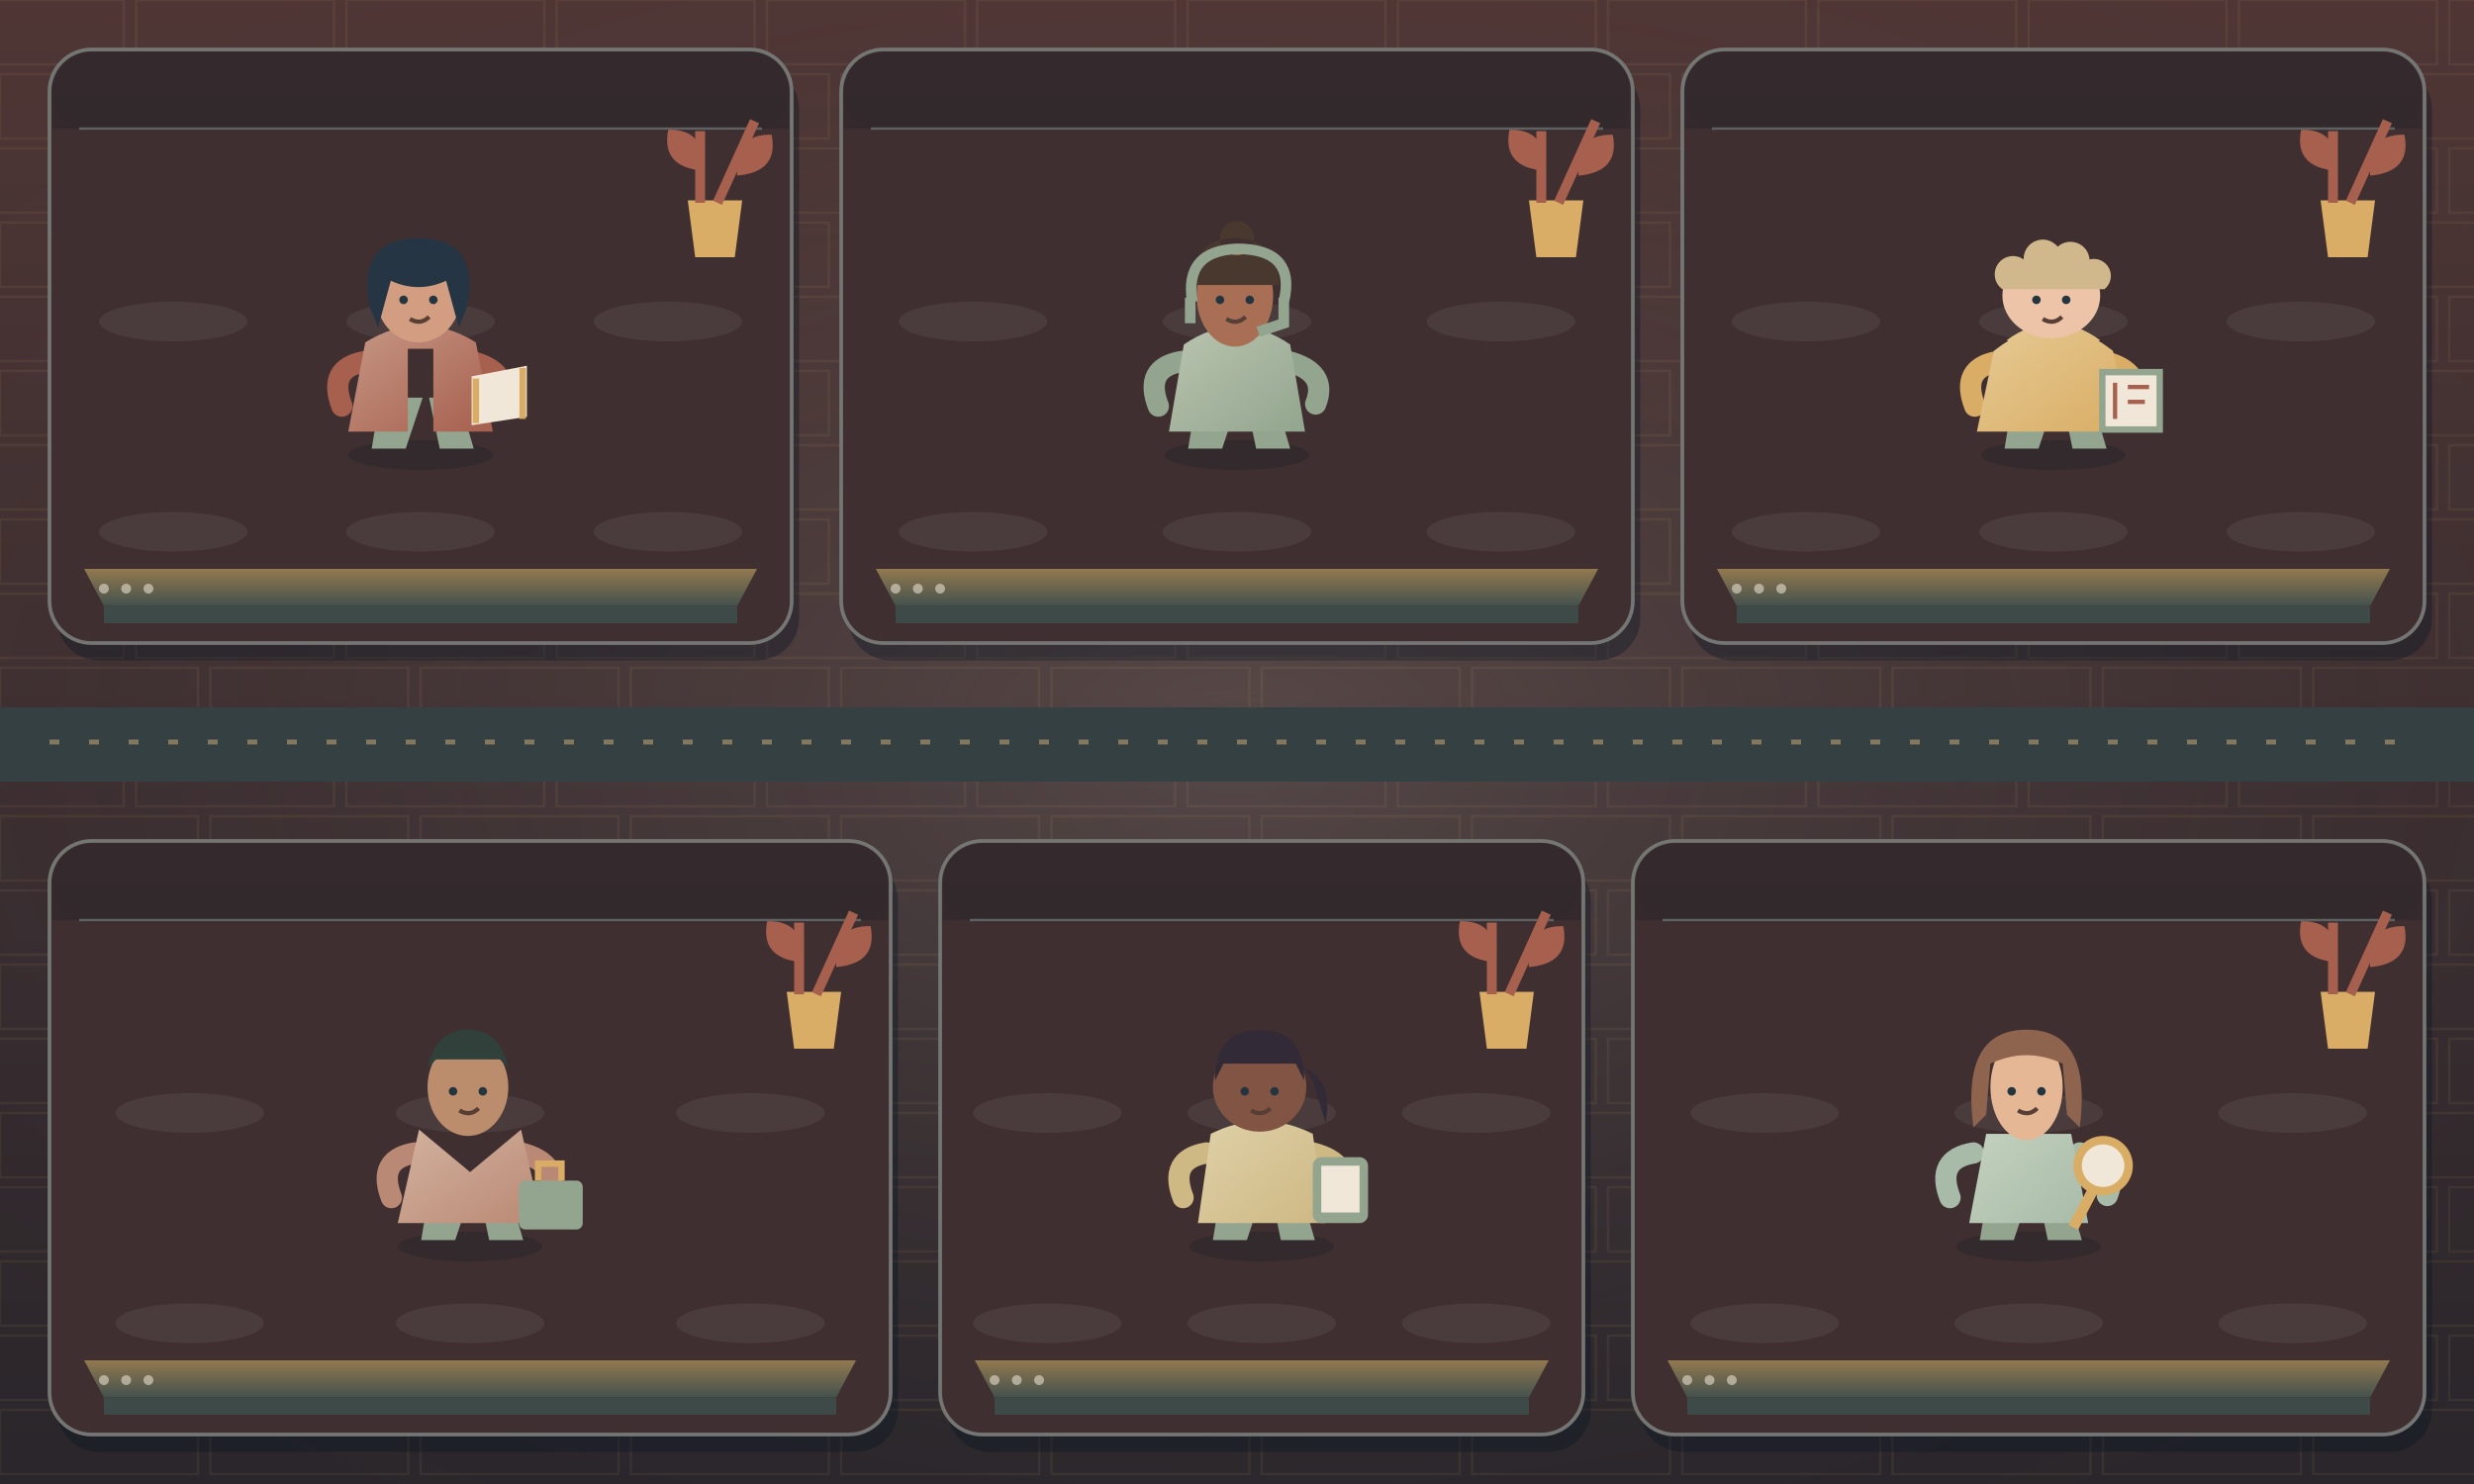
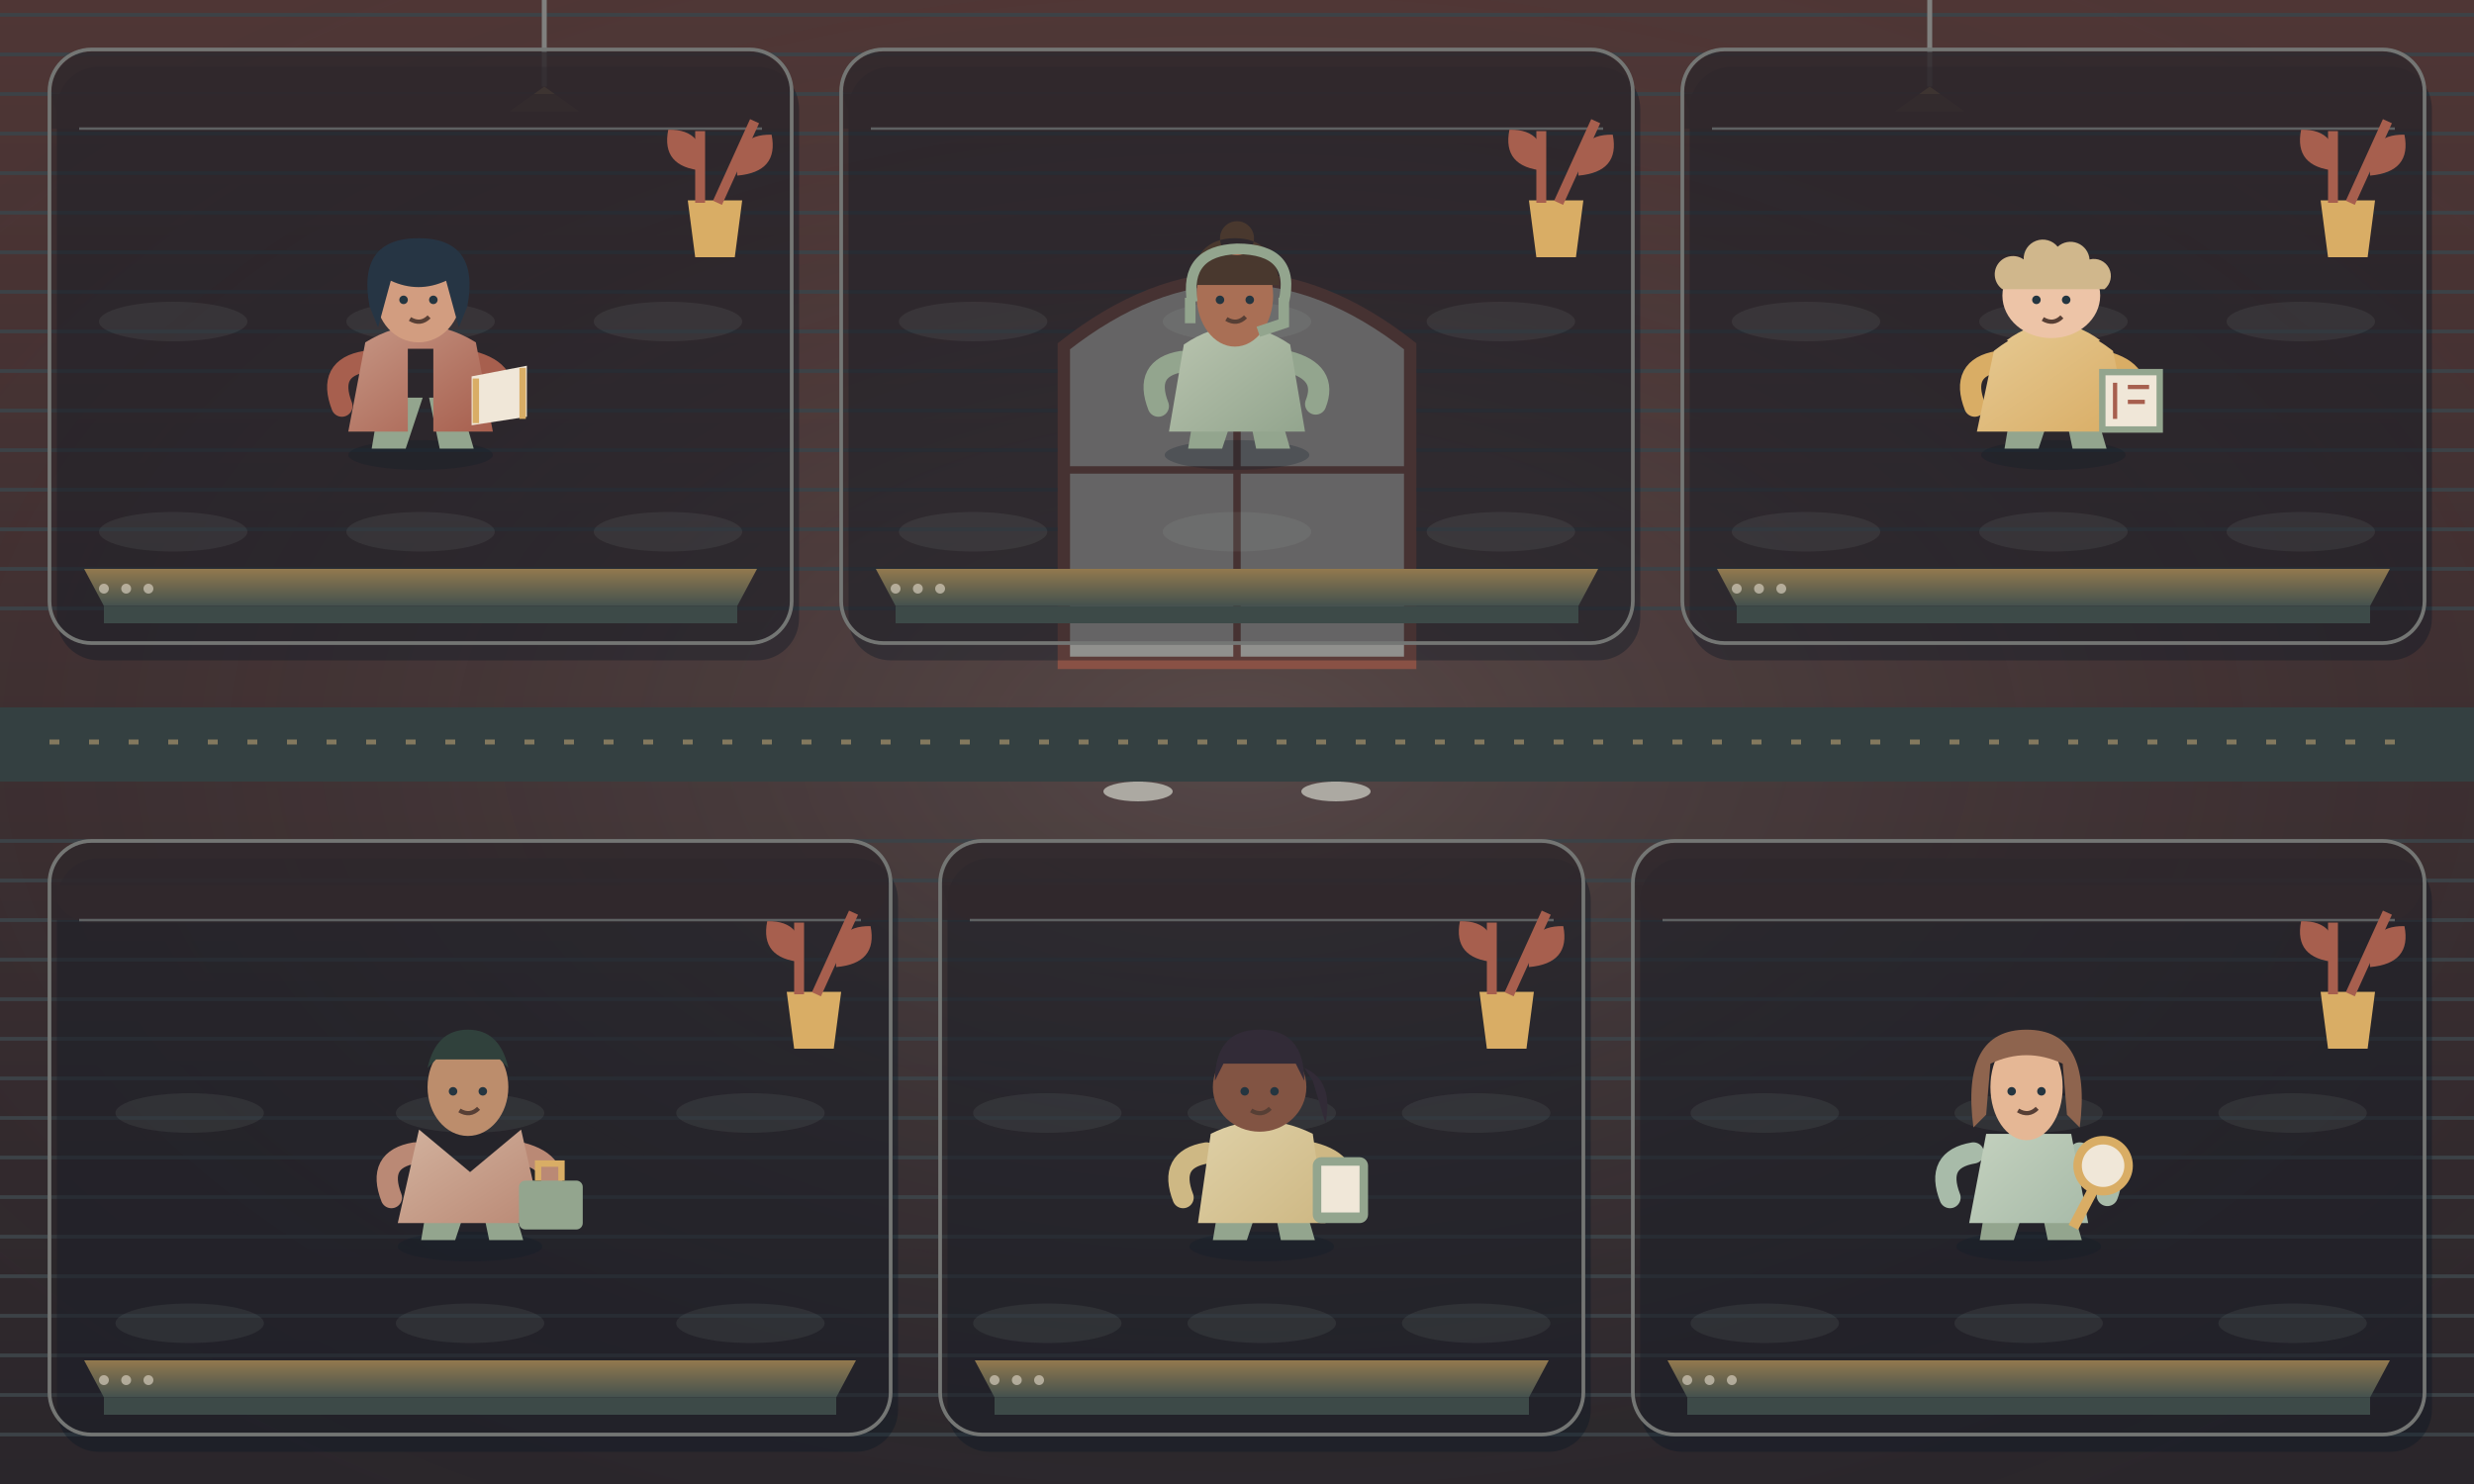
<svg xmlns="http://www.w3.org/2000/svg" width="800" height="480" viewBox="0 0 1000 600">
  <defs>
    <linearGradient id="sky" x1="0" y1="0" x2="0" y2="1">
      <stop offset="0" stop-color="#4f3635" />
      <stop offset="1" stop-color="#2a262b" />
    </linearGradient>
    <linearGradient id="desk" x1="0" y1="0" x2="0" y2="1">
      <stop offset="0" stop-color="#92794e" />
      <stop offset="1" stop-color="#44514e" />
    </linearGradient>
    <radialGradient id="ambient" cx="50%" cy="50%" r="65%">
      <stop offset="0" stop-color="#f6ead8" stop-opacity=".14" />
      <stop offset="100%" stop-color="#2a262b" stop-opacity="0" />
    </radialGradient>
  </defs>
  <rect width="1000" height="600" fill="url(#sky)" />
  <rect width="1000" height="600" fill="url(#ambient)" />
-   <path d="M-30 0h80v26h-80z" fill="none" stroke="#D9AD65" opacity=".08" />
-   <path d="M55 0h80v26h-80z" fill="none" stroke="#D9AD65" opacity=".08" />
-   <path d="M140 0h80v26h-80z" fill="none" stroke="#D9AD65" opacity=".08" />
-   <path d="M225 0h80v26h-80z" fill="none" stroke="#D9AD65" opacity=".08" />
-   <path d="M310 0h80v26h-80z" fill="none" stroke="#D9AD65" opacity=".08" />
-   <path d="M395 0h80v26h-80z" fill="none" stroke="#D9AD65" opacity=".08" />
-   <path d="M480 0h80v26h-80z" fill="none" stroke="#D9AD65" opacity=".08" />
-   <path d="M565 0h80v26h-80z" fill="none" stroke="#D9AD65" opacity=".08" />
-   <path d="M650 0h80v26h-80z" fill="none" stroke="#D9AD65" opacity=".08" />
-   <path d="M735 0h80v26h-80z" fill="none" stroke="#D9AD65" opacity=".08" />
-   <path d="M820 0h80v26h-80z" fill="none" stroke="#D9AD65" opacity=".08" />
-   <path d="M905 0h80v26h-80z" fill="none" stroke="#D9AD65" opacity=".08" />
-   <path d="M990 0h80v26h-80z" fill="none" stroke="#D9AD65" opacity=".08" />
-   <path d="M0 30h80v26h-80z" fill="none" stroke="#D9AD65" opacity=".08" />
-   <path d="M85 30h80v26h-80z" fill="none" stroke="#D9AD65" opacity=".08" />
-   <path d="M170 30h80v26h-80z" fill="none" stroke="#D9AD65" opacity=".08" />
-   <path d="M255 30h80v26h-80z" fill="none" stroke="#D9AD65" opacity=".08" />
-   <path d="M340 30h80v26h-80z" fill="none" stroke="#D9AD65" opacity=".08" />
-   <path d="M425 30h80v26h-80z" fill="none" stroke="#D9AD65" opacity=".08" />
-   <path d="M510 30h80v26h-80z" fill="none" stroke="#D9AD65" opacity=".08" />
-   <path d="M595 30h80v26h-80z" fill="none" stroke="#D9AD65" opacity=".08" />
-   <path d="M680 30h80v26h-80z" fill="none" stroke="#D9AD65" opacity=".08" />
-   <path d="M765 30h80v26h-80z" fill="none" stroke="#D9AD65" opacity=".08" />
-   <path d="M850 30h80v26h-80z" fill="none" stroke="#D9AD65" opacity=".08" />
-   <path d="M935 30h80v26h-80z" fill="none" stroke="#D9AD65" opacity=".08" />
-   <path d="M1020 30h80v26h-80z" fill="none" stroke="#D9AD65" opacity=".08" />
-   <path d="M-30 60h80v26h-80z" fill="none" stroke="#D9AD65" opacity=".08" />
-   <path d="M55 60h80v26h-80z" fill="none" stroke="#D9AD65" opacity=".08" />
-   <path d="M140 60h80v26h-80z" fill="none" stroke="#D9AD65" opacity=".08" />
-   <path d="M225 60h80v26h-80z" fill="none" stroke="#D9AD65" opacity=".08" />
-   <path d="M310 60h80v26h-80z" fill="none" stroke="#D9AD65" opacity=".08" />
-   <path d="M395 60h80v26h-80z" fill="none" stroke="#D9AD65" opacity=".08" />
-   <path d="M480 60h80v26h-80z" fill="none" stroke="#D9AD65" opacity=".08" />
-   <path d="M565 60h80v26h-80z" fill="none" stroke="#D9AD65" opacity=".08" />
-   <path d="M650 60h80v26h-80z" fill="none" stroke="#D9AD65" opacity=".08" />
-   <path d="M735 60h80v26h-80z" fill="none" stroke="#D9AD65" opacity=".08" />
-   <path d="M820 60h80v26h-80z" fill="none" stroke="#D9AD65" opacity=".08" />
-   <path d="M905 60h80v26h-80z" fill="none" stroke="#D9AD65" opacity=".08" />
-   <path d="M990 60h80v26h-80z" fill="none" stroke="#D9AD65" opacity=".08" />
-   <path d="M0 90h80v26h-80z" fill="none" stroke="#D9AD65" opacity=".08" />
-   <path d="M85 90h80v26h-80z" fill="none" stroke="#D9AD65" opacity=".08" />
-   <path d="M170 90h80v26h-80z" fill="none" stroke="#D9AD65" opacity=".08" />
-   <path d="M255 90h80v26h-80z" fill="none" stroke="#D9AD65" opacity=".08" />
-   <path d="M340 90h80v26h-80z" fill="none" stroke="#D9AD65" opacity=".08" />
-   <path d="M425 90h80v26h-80z" fill="none" stroke="#D9AD65" opacity=".08" />
-   <path d="M510 90h80v26h-80z" fill="none" stroke="#D9AD65" opacity=".08" />
-   <path d="M595 90h80v26h-80z" fill="none" stroke="#D9AD65" opacity=".08" />
-   <path d="M680 90h80v26h-80z" fill="none" stroke="#D9AD65" opacity=".08" />
-   <path d="M765 90h80v26h-80z" fill="none" stroke="#D9AD65" opacity=".08" />
-   <path d="M850 90h80v26h-80z" fill="none" stroke="#D9AD65" opacity=".08" />
-   <path d="M935 90h80v26h-80z" fill="none" stroke="#D9AD65" opacity=".08" />
-   <path d="M1020 90h80v26h-80z" fill="none" stroke="#D9AD65" opacity=".08" />
-   <path d="M-30 120h80v26h-80z" fill="none" stroke="#D9AD65" opacity=".08" />
-   <path d="M55 120h80v26h-80z" fill="none" stroke="#D9AD65" opacity=".08" />
-   <path d="M140 120h80v26h-80z" fill="none" stroke="#D9AD65" opacity=".08" />
-   <path d="M225 120h80v26h-80z" fill="none" stroke="#D9AD65" opacity=".08" />
-   <path d="M310 120h80v26h-80z" fill="none" stroke="#D9AD65" opacity=".08" />
-   <path d="M395 120h80v26h-80z" fill="none" stroke="#D9AD65" opacity=".08" />
-   <path d="M480 120h80v26h-80z" fill="none" stroke="#D9AD65" opacity=".08" />
-   <path d="M565 120h80v26h-80z" fill="none" stroke="#D9AD65" opacity=".08" />
-   <path d="M650 120h80v26h-80z" fill="none" stroke="#D9AD65" opacity=".08" />
-   <path d="M735 120h80v26h-80z" fill="none" stroke="#D9AD65" opacity=".08" />
-   <path d="M820 120h80v26h-80z" fill="none" stroke="#D9AD65" opacity=".08" />
-   <path d="M905 120h80v26h-80z" fill="none" stroke="#D9AD65" opacity=".08" />
-   <path d="M990 120h80v26h-80z" fill="none" stroke="#D9AD65" opacity=".08" />
-   <path d="M0 150h80v26h-80z" fill="none" stroke="#D9AD65" opacity=".08" />
-   <path d="M85 150h80v26h-80z" fill="none" stroke="#D9AD65" opacity=".08" />
-   <path d="M170 150h80v26h-80z" fill="none" stroke="#D9AD65" opacity=".08" />
-   <path d="M255 150h80v26h-80z" fill="none" stroke="#D9AD65" opacity=".08" />
-   <path d="M340 150h80v26h-80z" fill="none" stroke="#D9AD65" opacity=".08" />
-   <path d="M425 150h80v26h-80z" fill="none" stroke="#D9AD65" opacity=".08" />
-   <path d="M510 150h80v26h-80z" fill="none" stroke="#D9AD65" opacity=".08" />
-   <path d="M595 150h80v26h-80z" fill="none" stroke="#D9AD65" opacity=".08" />
-   <path d="M680 150h80v26h-80z" fill="none" stroke="#D9AD65" opacity=".08" />
-   <path d="M765 150h80v26h-80z" fill="none" stroke="#D9AD65" opacity=".08" />
-   <path d="M850 150h80v26h-80z" fill="none" stroke="#D9AD65" opacity=".08" />
-   <path d="M935 150h80v26h-80z" fill="none" stroke="#D9AD65" opacity=".08" />
-   <path d="M1020 150h80v26h-80z" fill="none" stroke="#D9AD65" opacity=".08" />
-   <path d="M-30 180h80v26h-80z" fill="none" stroke="#D9AD65" opacity=".08" />
-   <path d="M55 180h80v26h-80z" fill="none" stroke="#D9AD65" opacity=".08" />
-   <path d="M140 180h80v26h-80z" fill="none" stroke="#D9AD65" opacity=".08" />
-   <path d="M225 180h80v26h-80z" fill="none" stroke="#D9AD65" opacity=".08" />
-   <path d="M310 180h80v26h-80z" fill="none" stroke="#D9AD65" opacity=".08" />
-   <path d="M395 180h80v26h-80z" fill="none" stroke="#D9AD65" opacity=".08" />
-   <path d="M480 180h80v26h-80z" fill="none" stroke="#D9AD65" opacity=".08" />
-   <path d="M565 180h80v26h-80z" fill="none" stroke="#D9AD65" opacity=".08" />
-   <path d="M650 180h80v26h-80z" fill="none" stroke="#D9AD65" opacity=".08" />
-   <path d="M735 180h80v26h-80z" fill="none" stroke="#D9AD65" opacity=".08" />
-   <path d="M820 180h80v26h-80z" fill="none" stroke="#D9AD65" opacity=".08" />
-   <path d="M905 180h80v26h-80z" fill="none" stroke="#D9AD65" opacity=".08" />
-   <path d="M990 180h80v26h-80z" fill="none" stroke="#D9AD65" opacity=".08" />
-   <path d="M0 210h80v26h-80z" fill="none" stroke="#D9AD65" opacity=".08" />
-   <path d="M85 210h80v26h-80z" fill="none" stroke="#D9AD65" opacity=".08" />
-   <path d="M170 210h80v26h-80z" fill="none" stroke="#D9AD65" opacity=".08" />
-   <path d="M255 210h80v26h-80z" fill="none" stroke="#D9AD65" opacity=".08" />
-   <path d="M340 210h80v26h-80z" fill="none" stroke="#D9AD65" opacity=".08" />
-   <path d="M425 210h80v26h-80z" fill="none" stroke="#D9AD65" opacity=".08" />
-   <path d="M510 210h80v26h-80z" fill="none" stroke="#D9AD65" opacity=".08" />
-   <path d="M595 210h80v26h-80z" fill="none" stroke="#D9AD65" opacity=".08" />
-   <path d="M680 210h80v26h-80z" fill="none" stroke="#D9AD65" opacity=".08" />
-   <path d="M765 210h80v26h-80z" fill="none" stroke="#D9AD65" opacity=".08" />
-   <path d="M850 210h80v26h-80z" fill="none" stroke="#D9AD65" opacity=".08" />
-   <path d="M935 210h80v26h-80z" fill="none" stroke="#D9AD65" opacity=".08" />
-   <path d="M1020 210h80v26h-80z" fill="none" stroke="#D9AD65" opacity=".08" />
-   <path d="M-30 240h80v26h-80z" fill="none" stroke="#D9AD65" opacity=".08" />
-   <path d="M55 240h80v26h-80z" fill="none" stroke="#D9AD65" opacity=".08" />
-   <path d="M140 240h80v26h-80z" fill="none" stroke="#D9AD65" opacity=".08" />
-   <path d="M225 240h80v26h-80z" fill="none" stroke="#D9AD65" opacity=".08" />
-   <path d="M310 240h80v26h-80z" fill="none" stroke="#D9AD65" opacity=".08" />
-   <path d="M395 240h80v26h-80z" fill="none" stroke="#D9AD65" opacity=".08" />
-   <path d="M480 240h80v26h-80z" fill="none" stroke="#D9AD65" opacity=".08" />
-   <path d="M565 240h80v26h-80z" fill="none" stroke="#D9AD65" opacity=".08" />
-   <path d="M650 240h80v26h-80z" fill="none" stroke="#D9AD65" opacity=".08" />
-   <path d="M735 240h80v26h-80z" fill="none" stroke="#D9AD65" opacity=".08" />
-   <path d="M820 240h80v26h-80z" fill="none" stroke="#D9AD65" opacity=".08" />
-   <path d="M905 240h80v26h-80z" fill="none" stroke="#D9AD65" opacity=".08" />
-   <path d="M990 240h80v26h-80z" fill="none" stroke="#D9AD65" opacity=".08" />
-   <path d="M0 270h80v26h-80z" fill="none" stroke="#D9AD65" opacity=".08" />
-   <path d="M85 270h80v26h-80z" fill="none" stroke="#D9AD65" opacity=".08" />
-   <path d="M170 270h80v26h-80z" fill="none" stroke="#D9AD65" opacity=".08" />
-   <path d="M255 270h80v26h-80z" fill="none" stroke="#D9AD65" opacity=".08" />
-   <path d="M340 270h80v26h-80z" fill="none" stroke="#D9AD65" opacity=".08" />
-   <path d="M425 270h80v26h-80z" fill="none" stroke="#D9AD65" opacity=".08" />
-   <path d="M510 270h80v26h-80z" fill="none" stroke="#D9AD65" opacity=".08" />
-   <path d="M595 270h80v26h-80z" fill="none" stroke="#D9AD65" opacity=".08" />
-   <path d="M680 270h80v26h-80z" fill="none" stroke="#D9AD65" opacity=".08" />
-   <path d="M765 270h80v26h-80z" fill="none" stroke="#D9AD65" opacity=".08" />
-   <path d="M850 270h80v26h-80z" fill="none" stroke="#D9AD65" opacity=".08" />
-   <path d="M935 270h80v26h-80z" fill="none" stroke="#D9AD65" opacity=".08" />
-   <path d="M1020 270h80v26h-80z" fill="none" stroke="#D9AD65" opacity=".08" />
-   <path d="M-30 300h80v26h-80z" fill="none" stroke="#D9AD65" opacity=".08" />
-   <path d="M55 300h80v26h-80z" fill="none" stroke="#D9AD65" opacity=".08" />
-   <path d="M140 300h80v26h-80z" fill="none" stroke="#D9AD65" opacity=".08" />
-   <path d="M225 300h80v26h-80z" fill="none" stroke="#D9AD65" opacity=".08" />
-   <path d="M310 300h80v26h-80z" fill="none" stroke="#D9AD65" opacity=".08" />
-   <path d="M395 300h80v26h-80z" fill="none" stroke="#D9AD65" opacity=".08" />
-   <path d="M480 300h80v26h-80z" fill="none" stroke="#D9AD65" opacity=".08" />
-   <path d="M565 300h80v26h-80z" fill="none" stroke="#D9AD65" opacity=".08" />
-   <path d="M650 300h80v26h-80z" fill="none" stroke="#D9AD65" opacity=".08" />
-   <path d="M735 300h80v26h-80z" fill="none" stroke="#D9AD65" opacity=".08" />
-   <path d="M820 300h80v26h-80z" fill="none" stroke="#D9AD65" opacity=".08" />
-   <path d="M905 300h80v26h-80z" fill="none" stroke="#D9AD65" opacity=".08" />
-   <path d="M990 300h80v26h-80z" fill="none" stroke="#D9AD65" opacity=".08" />
-   <path d="M0 330h80v26h-80z" fill="none" stroke="#D9AD65" opacity=".08" />
-   <path d="M85 330h80v26h-80z" fill="none" stroke="#D9AD65" opacity=".08" />
-   <path d="M170 330h80v26h-80z" fill="none" stroke="#D9AD65" opacity=".08" />
-   <path d="M255 330h80v26h-80z" fill="none" stroke="#D9AD65" opacity=".08" />
-   <path d="M340 330h80v26h-80z" fill="none" stroke="#D9AD65" opacity=".08" />
-   <path d="M425 330h80v26h-80z" fill="none" stroke="#D9AD65" opacity=".08" />
-   <path d="M510 330h80v26h-80z" fill="none" stroke="#D9AD65" opacity=".08" />
-   <path d="M595 330h80v26h-80z" fill="none" stroke="#D9AD65" opacity=".08" />
-   <path d="M680 330h80v26h-80z" fill="none" stroke="#D9AD65" opacity=".08" />
-   <path d="M765 330h80v26h-80z" fill="none" stroke="#D9AD65" opacity=".08" />
-   <path d="M850 330h80v26h-80z" fill="none" stroke="#D9AD65" opacity=".08" />
-   <path d="M935 330h80v26h-80z" fill="none" stroke="#D9AD65" opacity=".08" />
-   <path d="M1020 330h80v26h-80z" fill="none" stroke="#D9AD65" opacity=".08" />
-   <path d="M-30 360h80v26h-80z" fill="none" stroke="#D9AD65" opacity=".08" />
-   <path d="M55 360h80v26h-80z" fill="none" stroke="#D9AD65" opacity=".08" />
-   <path d="M140 360h80v26h-80z" fill="none" stroke="#D9AD65" opacity=".08" />
-   <path d="M225 360h80v26h-80z" fill="none" stroke="#D9AD65" opacity=".08" />
-   <path d="M310 360h80v26h-80z" fill="none" stroke="#D9AD65" opacity=".08" />
-   <path d="M395 360h80v26h-80z" fill="none" stroke="#D9AD65" opacity=".08" />
-   <path d="M480 360h80v26h-80z" fill="none" stroke="#D9AD65" opacity=".08" />
-   <path d="M565 360h80v26h-80z" fill="none" stroke="#D9AD65" opacity=".08" />
-   <path d="M650 360h80v26h-80z" fill="none" stroke="#D9AD65" opacity=".08" />
-   <path d="M735 360h80v26h-80z" fill="none" stroke="#D9AD65" opacity=".08" />
-   <path d="M820 360h80v26h-80z" fill="none" stroke="#D9AD65" opacity=".08" />
-   <path d="M905 360h80v26h-80z" fill="none" stroke="#D9AD65" opacity=".08" />
-   <path d="M990 360h80v26h-80z" fill="none" stroke="#D9AD65" opacity=".08" />
-   <path d="M0 390h80v26h-80z" fill="none" stroke="#D9AD65" opacity=".08" />
-   <path d="M85 390h80v26h-80z" fill="none" stroke="#D9AD65" opacity=".08" />
-   <path d="M170 390h80v26h-80z" fill="none" stroke="#D9AD65" opacity=".08" />
-   <path d="M255 390h80v26h-80z" fill="none" stroke="#D9AD65" opacity=".08" />
-   <path d="M340 390h80v26h-80z" fill="none" stroke="#D9AD65" opacity=".08" />
-   <path d="M425 390h80v26h-80z" fill="none" stroke="#D9AD65" opacity=".08" />
-   <path d="M510 390h80v26h-80z" fill="none" stroke="#D9AD65" opacity=".08" />
-   <path d="M595 390h80v26h-80z" fill="none" stroke="#D9AD65" opacity=".08" />
-   <path d="M680 390h80v26h-80z" fill="none" stroke="#D9AD65" opacity=".08" />
-   <path d="M765 390h80v26h-80z" fill="none" stroke="#D9AD65" opacity=".08" />
-   <path d="M850 390h80v26h-80z" fill="none" stroke="#D9AD65" opacity=".08" />
-   <path d="M935 390h80v26h-80z" fill="none" stroke="#D9AD65" opacity=".08" />
-   <path d="M1020 390h80v26h-80z" fill="none" stroke="#D9AD65" opacity=".08" />
-   <path d="M-30 420h80v26h-80z" fill="none" stroke="#D9AD65" opacity=".08" />
-   <path d="M55 420h80v26h-80z" fill="none" stroke="#D9AD65" opacity=".08" />
-   <path d="M140 420h80v26h-80z" fill="none" stroke="#D9AD65" opacity=".08" />
-   <path d="M225 420h80v26h-80z" fill="none" stroke="#D9AD65" opacity=".08" />
-   <path d="M310 420h80v26h-80z" fill="none" stroke="#D9AD65" opacity=".08" />
-   <path d="M395 420h80v26h-80z" fill="none" stroke="#D9AD65" opacity=".08" />
-   <path d="M480 420h80v26h-80z" fill="none" stroke="#D9AD65" opacity=".08" />
-   <path d="M565 420h80v26h-80z" fill="none" stroke="#D9AD65" opacity=".08" />
-   <path d="M650 420h80v26h-80z" fill="none" stroke="#D9AD65" opacity=".08" />
-   <path d="M735 420h80v26h-80z" fill="none" stroke="#D9AD65" opacity=".08" />
-   <path d="M820 420h80v26h-80z" fill="none" stroke="#D9AD65" opacity=".08" />
-   <path d="M905 420h80v26h-80z" fill="none" stroke="#D9AD65" opacity=".08" />
-   <path d="M990 420h80v26h-80z" fill="none" stroke="#D9AD65" opacity=".08" />
-   <path d="M0 450h80v26h-80z" fill="none" stroke="#D9AD65" opacity=".08" />
-   <path d="M85 450h80v26h-80z" fill="none" stroke="#D9AD65" opacity=".08" />
-   <path d="M170 450h80v26h-80z" fill="none" stroke="#D9AD65" opacity=".08" />
-   <path d="M255 450h80v26h-80z" fill="none" stroke="#D9AD65" opacity=".08" />
-   <path d="M340 450h80v26h-80z" fill="none" stroke="#D9AD65" opacity=".08" />
-   <path d="M425 450h80v26h-80z" fill="none" stroke="#D9AD65" opacity=".08" />
-   <path d="M510 450h80v26h-80z" fill="none" stroke="#D9AD65" opacity=".08" />
-   <path d="M595 450h80v26h-80z" fill="none" stroke="#D9AD65" opacity=".08" />
-   <path d="M680 450h80v26h-80z" fill="none" stroke="#D9AD65" opacity=".08" />
-   <path d="M765 450h80v26h-80z" fill="none" stroke="#D9AD65" opacity=".08" />
-   <path d="M850 450h80v26h-80z" fill="none" stroke="#D9AD65" opacity=".08" />
-   <path d="M935 450h80v26h-80z" fill="none" stroke="#D9AD65" opacity=".08" />
-   <path d="M1020 450h80v26h-80z" fill="none" stroke="#D9AD65" opacity=".08" />
-   <path d="M-30 480h80v26h-80z" fill="none" stroke="#D9AD65" opacity=".08" />
-   <path d="M55 480h80v26h-80z" fill="none" stroke="#D9AD65" opacity=".08" />
-   <path d="M140 480h80v26h-80z" fill="none" stroke="#D9AD65" opacity=".08" />
-   <path d="M225 480h80v26h-80z" fill="none" stroke="#D9AD65" opacity=".08" />
-   <path d="M310 480h80v26h-80z" fill="none" stroke="#D9AD65" opacity=".08" />
-   <path d="M395 480h80v26h-80z" fill="none" stroke="#D9AD65" opacity=".08" />
-   <path d="M480 480h80v26h-80z" fill="none" stroke="#D9AD65" opacity=".08" />
-   <path d="M565 480h80v26h-80z" fill="none" stroke="#D9AD65" opacity=".08" />
-   <path d="M650 480h80v26h-80z" fill="none" stroke="#D9AD65" opacity=".08" />
-   <path d="M735 480h80v26h-80z" fill="none" stroke="#D9AD65" opacity=".08" />
-   <path d="M820 480h80v26h-80z" fill="none" stroke="#D9AD65" opacity=".08" />
-   <path d="M905 480h80v26h-80z" fill="none" stroke="#D9AD65" opacity=".08" />
-   <path d="M990 480h80v26h-80z" fill="none" stroke="#D9AD65" opacity=".08" />
-   <path d="M0 510h80v26h-80z" fill="none" stroke="#D9AD65" opacity=".08" />
-   <path d="M85 510h80v26h-80z" fill="none" stroke="#D9AD65" opacity=".08" />
-   <path d="M170 510h80v26h-80z" fill="none" stroke="#D9AD65" opacity=".08" />
-   <path d="M255 510h80v26h-80z" fill="none" stroke="#D9AD65" opacity=".08" />
-   <path d="M340 510h80v26h-80z" fill="none" stroke="#D9AD65" opacity=".08" />
-   <path d="M425 510h80v26h-80z" fill="none" stroke="#D9AD65" opacity=".08" />
-   <path d="M510 510h80v26h-80z" fill="none" stroke="#D9AD65" opacity=".08" />
-   <path d="M595 510h80v26h-80z" fill="none" stroke="#D9AD65" opacity=".08" />
-   <path d="M680 510h80v26h-80z" fill="none" stroke="#D9AD65" opacity=".08" />
-   <path d="M765 510h80v26h-80z" fill="none" stroke="#D9AD65" opacity=".08" />
-   <path d="M850 510h80v26h-80z" fill="none" stroke="#D9AD65" opacity=".08" />
-   <path d="M935 510h80v26h-80z" fill="none" stroke="#D9AD65" opacity=".08" />
-   <path d="M1020 510h80v26h-80z" fill="none" stroke="#D9AD65" opacity=".08" />
-   <path d="M-30 540h80v26h-80z" fill="none" stroke="#D9AD65" opacity=".08" />
-   <path d="M55 540h80v26h-80z" fill="none" stroke="#D9AD65" opacity=".08" />
-   <path d="M140 540h80v26h-80z" fill="none" stroke="#D9AD65" opacity=".08" />
-   <path d="M225 540h80v26h-80z" fill="none" stroke="#D9AD65" opacity=".08" />
-   <path d="M310 540h80v26h-80z" fill="none" stroke="#D9AD65" opacity=".08" />
-   <path d="M395 540h80v26h-80z" fill="none" stroke="#D9AD65" opacity=".08" />
-   <path d="M480 540h80v26h-80z" fill="none" stroke="#D9AD65" opacity=".08" />
-   <path d="M565 540h80v26h-80z" fill="none" stroke="#D9AD65" opacity=".08" />
-   <path d="M650 540h80v26h-80z" fill="none" stroke="#D9AD65" opacity=".08" />
-   <path d="M735 540h80v26h-80z" fill="none" stroke="#D9AD65" opacity=".08" />
-   <path d="M820 540h80v26h-80z" fill="none" stroke="#D9AD65" opacity=".08" />
-   <path d="M905 540h80v26h-80z" fill="none" stroke="#D9AD65" opacity=".08" />
-   <path d="M990 540h80v26h-80z" fill="none" stroke="#D9AD65" opacity=".08" />
-   <path d="M0 570h80v26h-80z" fill="none" stroke="#D9AD65" opacity=".08" />
-   <path d="M85 570h80v26h-80z" fill="none" stroke="#D9AD65" opacity=".08" />
-   <path d="M170 570h80v26h-80z" fill="none" stroke="#D9AD65" opacity=".08" />
-   <path d="M255 570h80v26h-80z" fill="none" stroke="#D9AD65" opacity=".08" />
-   <path d="M340 570h80v26h-80z" fill="none" stroke="#D9AD65" opacity=".08" />
-   <path d="M425 570h80v26h-80z" fill="none" stroke="#D9AD65" opacity=".08" />
-   <path d="M510 570h80v26h-80z" fill="none" stroke="#D9AD65" opacity=".08" />
-   <path d="M595 570h80v26h-80z" fill="none" stroke="#D9AD65" opacity=".08" />
-   <path d="M680 570h80v26h-80z" fill="none" stroke="#D9AD65" opacity=".08" />
-   <path d="M765 570h80v26h-80z" fill="none" stroke="#D9AD65" opacity=".08" />
-   <path d="M850 570h80v26h-80z" fill="none" stroke="#D9AD65" opacity=".08" />
-   <path d="M935 570h80v26h-80z" fill="none" stroke="#D9AD65" opacity=".08" />
-   <path d="M1020 570h80v26h-80z" fill="none" stroke="#D9AD65" opacity=".08" />
+   <path d="M0 6H1000 M0 22H1000 M0 38H1000 M0 54H1000 M0 70H1000 M0 86H1000 M0 102H1000 M0 118H1000 M0 134H1000 M0 150H1000 M0 166H1000 M0 182H1000 M0 198H1000 M0 214H1000 M0 230H1000 M0 246H1000 M0 340H1000 M0 356H1000 M0 372H1000 M0 388H1000 M0 404H1000 M0 420H1000 M0 436H1000 M0 452H1000 M0 468H1000 M0 484H1000 M0 500H1000 M0 516H1000 M0 532H1000 M0 548H1000 M0 564H1000 M0 580H1000 " stroke="#3c4247" stroke-width="1.5" />
+   <path d="M430 268V140q70-55 140 0v128z" fill="#dad2c6" stroke="#895145" stroke-width="5" />
+   <line x1="430" y1="190" x2="570" y2="190" stroke="#895145" stroke-width="3" />
+   <line x1="500" y1="100" x2="500" y2="268" stroke="#895145" stroke-width="3" />
+   <line x1="220" y1="0" x2="220" y2="35" stroke="#80807e" stroke-width="2" />
+   <polygon points="206,45 234,45 220,35" fill="#D9AD65" />
+   <line x1="780" y1="0" x2="780" y2="35" stroke="#80807e" stroke-width="2" />
+   <polygon points="766,45 794,45 780,35" fill="#D9AD65" />
+   <ellipse cx="460" cy="296" rx="22" ry="7" fill="#D9AD65" />
+   <rect x="458" y="296" width="4" height="24" fill="#969590" />
+   <ellipse cx="460" cy="320" rx="14" ry="4" fill="#aca9a2" />
+   <ellipse cx="540" cy="296" rx="22" ry="7" fill="#D9AD65" />
+   <rect x="538" y="296" width="4" height="24" fill="#969590" />
+   <ellipse cx="540" cy="320" rx="14" ry="4" fill="#aca9a2" />
  <path d="M0 286h1000v30H0z" fill="#344041" />
  <path d="M20 300h960" stroke="#e4be81" stroke-width="2" stroke-dasharray="4 12" opacity=".45" />
  <rect x="23" y="27" width="300" height="240" rx="17" fill="#071422" opacity=".35" />
-   <rect x="20" y="20" width="300" height="240" rx="17" fill="#402f31" stroke="#747674" stroke-width="1.5" />
+   <rect x="20" y="20" width="300" height="240" rx="17" fill="#27242a" fill-opacity=".4" stroke="#747674" stroke-width="1.5" />
  <rect x="21" y="21" width="298" height="32" rx="16" fill="#30282c" opacity=".75" />
  <rect x="21" y="38" width="298" height="14" fill="#30282c" opacity=".75" />
  <line x1="32" y1="52" x2="308" y2="52" stroke="#5e6162" stroke-width="1" />
  <path d="M34 230h272l-8 15H42z" fill="url(#desk)" />
  <path d="M42 245v7h256v-7" fill="#3d4a48" />
  <ellipse cx="70.0" cy="130" rx="30" ry="8" fill="#d9ecdb" opacity=".07" />
  <ellipse cx="70.0" cy="215" rx="30" ry="8" fill="#d9ecdb" opacity=".07" />
  <ellipse cx="170.0" cy="130" rx="30" ry="8" fill="#d9ecdb" opacity=".07" />
  <ellipse cx="170.0" cy="215" rx="30" ry="8" fill="#d9ecdb" opacity=".07" />
  <ellipse cx="270.0" cy="130" rx="30" ry="8" fill="#d9ecdb" opacity=".07" />
  <ellipse cx="270.0" cy="215" rx="30" ry="8" fill="#d9ecdb" opacity=".07" />
  <path d="M278 81h22l-3 23h-16z" fill="#D9AD65" />
  <path d="M283 82v-29M290 82l15-33" stroke="#A75F4E" stroke-width="4" />
  <path d="M0 0Q-12 -12 0 -21.6Q12 -12 0 0Z" fill="#A75F4E" transform="translate(284 69) rotate(-40)" />
  <path d="M0 0Q-12 -12 0 -21.6Q12 -12 0 0Z" fill="#A75F4E" transform="translate(298 71) rotate(40)" />
  <circle cx="42" cy="238" r="2" fill="#F0E7D8" opacity=".55" />
  <circle cx="51" cy="238" r="2" fill="#F0E7D8" opacity=".55" />
  <circle cx="60" cy="238" r="2" fill="#F0E7D8" opacity=".55" />
  <rect x="343" y="27" width="320" height="240" rx="17" fill="#071422" opacity=".35" />
-   <rect x="340" y="20" width="320" height="240" rx="17" fill="#402f31" stroke="#747674" stroke-width="1.5" />
+   <rect x="340" y="20" width="320" height="240" rx="17" fill="#27242a" fill-opacity=".4" stroke="#747674" stroke-width="1.5" />
  <rect x="341" y="21" width="318" height="32" rx="16" fill="#30282c" opacity=".75" />
  <rect x="341" y="38" width="318" height="14" fill="#30282c" opacity=".75" />
  <line x1="352" y1="52" x2="648" y2="52" stroke="#5e6162" stroke-width="1" />
  <path d="M354 230h292l-8 15H362z" fill="url(#desk)" />
  <path d="M362 245v7h276v-7" fill="#3d4a48" />
  <ellipse cx="393.333" cy="130" rx="30" ry="8" fill="#d9ecdb" opacity=".07" />
  <ellipse cx="393.333" cy="215" rx="30" ry="8" fill="#d9ecdb" opacity=".07" />
  <ellipse cx="500.0" cy="130" rx="30" ry="8" fill="#d9ecdb" opacity=".07" />
  <ellipse cx="500.0" cy="215" rx="30" ry="8" fill="#d9ecdb" opacity=".07" />
  <ellipse cx="606.667" cy="130" rx="30" ry="8" fill="#d9ecdb" opacity=".07" />
  <ellipse cx="606.667" cy="215" rx="30" ry="8" fill="#d9ecdb" opacity=".07" />
  <path d="M618 81h22l-3 23h-16z" fill="#D9AD65" />
  <path d="M623 82v-29M630 82l15-33" stroke="#A75F4E" stroke-width="4" />
  <path d="M0 0Q-12 -12 0 -21.6Q12 -12 0 0Z" fill="#A75F4E" transform="translate(624 69) rotate(-40)" />
  <path d="M0 0Q-12 -12 0 -21.6Q12 -12 0 0Z" fill="#A75F4E" transform="translate(638 71) rotate(40)" />
  <circle cx="362" cy="238" r="2" fill="#F0E7D8" opacity=".55" />
  <circle cx="371" cy="238" r="2" fill="#F0E7D8" opacity=".55" />
  <circle cx="380" cy="238" r="2" fill="#F0E7D8" opacity=".55" />
  <rect x="683" y="27" width="300" height="240" rx="17" fill="#071422" opacity=".35" />
-   <rect x="680" y="20" width="300" height="240" rx="17" fill="#402f31" stroke="#747674" stroke-width="1.5" />
+   <rect x="680" y="20" width="300" height="240" rx="17" fill="#27242a" fill-opacity=".4" stroke="#747674" stroke-width="1.5" />
  <rect x="681" y="21" width="298" height="32" rx="16" fill="#30282c" opacity=".75" />
  <rect x="681" y="38" width="298" height="14" fill="#30282c" opacity=".75" />
  <line x1="692" y1="52" x2="968" y2="52" stroke="#5e6162" stroke-width="1" />
  <path d="M694 230h272l-8 15H702z" fill="url(#desk)" />
  <path d="M702 245v7h256v-7" fill="#3d4a48" />
  <ellipse cx="730.0" cy="130" rx="30" ry="8" fill="#d9ecdb" opacity=".07" />
  <ellipse cx="730.0" cy="215" rx="30" ry="8" fill="#d9ecdb" opacity=".07" />
  <ellipse cx="830.0" cy="130" rx="30" ry="8" fill="#d9ecdb" opacity=".07" />
  <ellipse cx="830.0" cy="215" rx="30" ry="8" fill="#d9ecdb" opacity=".07" />
  <ellipse cx="930.0" cy="130" rx="30" ry="8" fill="#d9ecdb" opacity=".07" />
  <ellipse cx="930.0" cy="215" rx="30" ry="8" fill="#d9ecdb" opacity=".07" />
  <path d="M938 81h22l-3 23h-16z" fill="#D9AD65" />
  <path d="M943 82v-29M950 82l15-33" stroke="#A75F4E" stroke-width="4" />
  <path d="M0 0Q-12 -12 0 -21.6Q12 -12 0 0Z" fill="#A75F4E" transform="translate(944 69) rotate(-40)" />
  <path d="M0 0Q-12 -12 0 -21.6Q12 -12 0 0Z" fill="#A75F4E" transform="translate(958 71) rotate(40)" />
  <circle cx="702" cy="238" r="2" fill="#F0E7D8" opacity=".55" />
  <circle cx="711" cy="238" r="2" fill="#F0E7D8" opacity=".55" />
  <circle cx="720" cy="238" r="2" fill="#F0E7D8" opacity=".55" />
  <rect x="23" y="347" width="340" height="240" rx="17" fill="#071422" opacity=".35" />
-   <rect x="20" y="340" width="340" height="240" rx="17" fill="#402f31" stroke="#747674" stroke-width="1.5" />
+   <rect x="20" y="340" width="340" height="240" rx="17" fill="#27242a" fill-opacity=".4" stroke="#747674" stroke-width="1.5" />
  <rect x="21" y="341" width="338" height="32" rx="16" fill="#30282c" opacity=".75" />
  <rect x="21" y="358" width="338" height="14" fill="#30282c" opacity=".75" />
  <line x1="32" y1="372" x2="348" y2="372" stroke="#5e6162" stroke-width="1" />
  <path d="M34 550h312l-8 15H42z" fill="url(#desk)" />
  <path d="M42 565v7h296v-7" fill="#3d4a48" />
  <ellipse cx="76.667" cy="450" rx="30" ry="8" fill="#d9ecdb" opacity=".07" />
  <ellipse cx="76.667" cy="535" rx="30" ry="8" fill="#d9ecdb" opacity=".07" />
  <ellipse cx="190.0" cy="450" rx="30" ry="8" fill="#d9ecdb" opacity=".07" />
  <ellipse cx="190.0" cy="535" rx="30" ry="8" fill="#d9ecdb" opacity=".07" />
  <ellipse cx="303.333" cy="450" rx="30" ry="8" fill="#d9ecdb" opacity=".07" />
  <ellipse cx="303.333" cy="535" rx="30" ry="8" fill="#d9ecdb" opacity=".07" />
  <path d="M318 401h22l-3 23h-16z" fill="#D9AD65" />
  <path d="M323 402v-29M330 402l15-33" stroke="#A75F4E" stroke-width="4" />
  <path d="M0 0Q-12 -12 0 -21.6Q12 -12 0 0Z" fill="#A75F4E" transform="translate(324 389) rotate(-40)" />
  <path d="M0 0Q-12 -12 0 -21.6Q12 -12 0 0Z" fill="#A75F4E" transform="translate(338 391) rotate(40)" />
  <circle cx="42" cy="558" r="2" fill="#F0E7D8" opacity=".55" />
  <circle cx="51" cy="558" r="2" fill="#F0E7D8" opacity=".55" />
  <circle cx="60" cy="558" r="2" fill="#F0E7D8" opacity=".55" />
  <rect x="383" y="347" width="260" height="240" rx="17" fill="#071422" opacity=".35" />
-   <rect x="380" y="340" width="260" height="240" rx="17" fill="#402f31" stroke="#747674" stroke-width="1.5" />
+   <rect x="380" y="340" width="260" height="240" rx="17" fill="#27242a" fill-opacity=".4" stroke="#747674" stroke-width="1.5" />
  <rect x="381" y="341" width="258" height="32" rx="16" fill="#30282c" opacity=".75" />
  <rect x="381" y="358" width="258" height="14" fill="#30282c" opacity=".75" />
  <line x1="392" y1="372" x2="628" y2="372" stroke="#5e6162" stroke-width="1" />
  <path d="M394 550h232l-8 15H402z" fill="url(#desk)" />
  <path d="M402 565v7h216v-7" fill="#3d4a48" />
  <ellipse cx="423.333" cy="450" rx="30" ry="8" fill="#d9ecdb" opacity=".07" />
  <ellipse cx="423.333" cy="535" rx="30" ry="8" fill="#d9ecdb" opacity=".07" />
  <ellipse cx="510.0" cy="450" rx="30" ry="8" fill="#d9ecdb" opacity=".07" />
  <ellipse cx="510.0" cy="535" rx="30" ry="8" fill="#d9ecdb" opacity=".07" />
  <ellipse cx="596.667" cy="450" rx="30" ry="8" fill="#d9ecdb" opacity=".07" />
  <ellipse cx="596.667" cy="535" rx="30" ry="8" fill="#d9ecdb" opacity=".07" />
  <path d="M598 401h22l-3 23h-16z" fill="#D9AD65" />
  <path d="M603 402v-29M610 402l15-33" stroke="#A75F4E" stroke-width="4" />
  <path d="M0 0Q-12 -12 0 -21.6Q12 -12 0 0Z" fill="#A75F4E" transform="translate(604 389) rotate(-40)" />
  <path d="M0 0Q-12 -12 0 -21.6Q12 -12 0 0Z" fill="#A75F4E" transform="translate(618 391) rotate(40)" />
  <circle cx="402" cy="558" r="2" fill="#F0E7D8" opacity=".55" />
  <circle cx="411" cy="558" r="2" fill="#F0E7D8" opacity=".55" />
  <circle cx="420" cy="558" r="2" fill="#F0E7D8" opacity=".55" />
  <rect x="663" y="347" width="320" height="240" rx="17" fill="#071422" opacity=".35" />
-   <rect x="660" y="340" width="320" height="240" rx="17" fill="#402f31" stroke="#747674" stroke-width="1.5" />
+   <rect x="660" y="340" width="320" height="240" rx="17" fill="#27242a" fill-opacity=".4" stroke="#747674" stroke-width="1.5" />
  <rect x="661" y="341" width="318" height="32" rx="16" fill="#30282c" opacity=".75" />
  <rect x="661" y="358" width="318" height="14" fill="#30282c" opacity=".75" />
  <line x1="672" y1="372" x2="968" y2="372" stroke="#5e6162" stroke-width="1" />
  <path d="M674 550h292l-8 15H682z" fill="url(#desk)" />
  <path d="M682 565v7h276v-7" fill="#3d4a48" />
  <ellipse cx="713.333" cy="450" rx="30" ry="8" fill="#d9ecdb" opacity=".07" />
  <ellipse cx="713.333" cy="535" rx="30" ry="8" fill="#d9ecdb" opacity=".07" />
  <ellipse cx="820.0" cy="450" rx="30" ry="8" fill="#d9ecdb" opacity=".07" />
  <ellipse cx="820.0" cy="535" rx="30" ry="8" fill="#d9ecdb" opacity=".07" />
  <ellipse cx="926.667" cy="450" rx="30" ry="8" fill="#d9ecdb" opacity=".07" />
  <ellipse cx="926.667" cy="535" rx="30" ry="8" fill="#d9ecdb" opacity=".07" />
  <path d="M938 401h22l-3 23h-16z" fill="#D9AD65" />
  <path d="M943 402v-29M950 402l15-33" stroke="#A75F4E" stroke-width="4" />
  <path d="M0 0Q-12 -12 0 -21.6Q12 -12 0 0Z" fill="#A75F4E" transform="translate(944 389) rotate(-40)" />
  <path d="M0 0Q-12 -12 0 -21.6Q12 -12 0 0Z" fill="#A75F4E" transform="translate(958 391) rotate(40)" />
  <circle cx="682" cy="558" r="2" fill="#F0E7D8" opacity=".55" />
  <circle cx="691" cy="558" r="2" fill="#F0E7D8" opacity=".55" />
  <circle cx="700" cy="558" r="2" fill="#F0E7D8" opacity=".55" />
  <svg x="115.0" y="86" width="110" height="110" viewBox="0 0 128 128">
    <defs>
      <linearGradient id="body0" x1="0" y1="0" x2="1" y2="1">
        <stop offset="0" stop-color="#c69785" />
        <stop offset="1" stop-color="#A75F4E" />
      </linearGradient>
    </defs>
    <ellipse cx="64" cy="114" rx="34" ry="7" fill="#091726" opacity=".24" />
    <path d="M45 87l-4 24h16l8-24M68 87l5 24h16l-7-24" fill="#93A58E" />
    <path d="M38 70Q20 73 27 91M88 70q19 5 13 20" stroke="#A75F4E" stroke-width="10" fill="none" stroke-linecap="round" />
    <g id="shape-0">
      <path d="M30 103l8-42q26-16 52 0l8 42H70V64H58v39z" fill="url(#body0)" />
      <ellipse cx="63" cy="39" rx="20" ry="22" fill="#d29d80" />
      <path d="M40 44q-6-32 23-32 29 0 23 32l-4 10-6-22q-13 6-26 0l-6 22z" fill="#263544" />
    </g>
    <circle cx="56" cy="41" r="2" fill="#243540" />
    <circle cx="70" cy="41" r="2" fill="#243540" />
    <path d="M59 50q5 3 9-1" fill="none" stroke="#573f35" stroke-width="2" />
    <path d="M88 77l26-5v24l-26 4z" fill="#F0E7D8" />
    <path d="M90 78v21M112 73v24" stroke="#D9AD65" stroke-width="3" />
  </svg>
  <svg x="445.0" y="86" width="110" height="110" viewBox="0 0 128 128">
    <defs>
      <linearGradient id="body1" x1="0" y1="0" x2="1" y2="1">
        <stop offset="0" stop-color="#b9c4af" />
        <stop offset="1" stop-color="#93A58E" />
      </linearGradient>
    </defs>
    <ellipse cx="64" cy="114" rx="34" ry="7" fill="#091726" opacity=".24" />
    <path d="M45 87l-4 24h16l8-24M68 87l5 24h16l-7-24" fill="#93A58E" />
    <path d="M38 70Q20 73 27 91M88 70q19 5 13 20" stroke="#93A58E" stroke-width="10" fill="none" stroke-linecap="round" />
    <g id="shape-1">
      <path d="M32 103l7-41q25-17 50 0l7 41z" fill="url(#body1)" />
      <ellipse cx="63" cy="39" rx="18" ry="24" fill="#a96f55" />
      <path d="M42 34q2-22 21-22t21 22zM56 12a8 8 0 1 0 16 0a8 8 0 1 0-16 0z" fill="#49382e" />
    </g>
    <circle cx="56" cy="41" r="2" fill="#243540" />
    <circle cx="70" cy="41" r="2" fill="#243540" />
    <path d="M59 50q5 3 9-1" fill="none" stroke="#573f35" stroke-width="2" />
    <path d="M43 42q-4-24 21-25 28 0 22 25M42 40v12M86 40v12l-12 4" fill="none" stroke="#93A58E" stroke-width="5" />
  </svg>
  <svg x="775.0" y="86" width="110" height="110" viewBox="0 0 128 128">
    <defs>
      <linearGradient id="body2" x1="0" y1="0" x2="1" y2="1">
        <stop offset="0" stop-color="#e6ca94" />
        <stop offset="1" stop-color="#D9AD65" />
      </linearGradient>
    </defs>
    <ellipse cx="64" cy="114" rx="34" ry="7" fill="#091726" opacity=".24" />
    <path d="M45 87l-4 24h16l8-24M68 87l5 24h16l-7-24" fill="#93A58E" />
    <path d="M38 70Q20 73 27 91M88 70q19 5 13 20" stroke="#D9AD65" stroke-width="10" fill="none" stroke-linecap="round" />
    <g id="shape-2">
      <path d="M28 103l8-38q28-22 56 0l8 38zM42 60q22-16 44 0q-22 10-44 0z" fill="url(#body2)" />
      <ellipse cx="63" cy="39" rx="23" ry="20" fill="#edc4a7" />
      <path d="M40 36a8 8 0 0 1 10-14a9 9 0 0 1 16-6a9 9 0 0 1 15 6a8 8 0 0 1 7 14z" fill="#d0b78c" />
    </g>
    <circle cx="56" cy="41" r="2" fill="#243540" />
    <circle cx="70" cy="41" r="2" fill="#243540" />
    <path d="M59 50q5 3 9-1" fill="none" stroke="#573f35" stroke-width="2" />
    <path d="M87 75h27v27H87z" fill="#F0E7D8" stroke="#93A58E" stroke-width="3" />
    <path d="M93 80v17M99 82h10M99 89h8" stroke="#A75F4E" stroke-width="2" />
  </svg>
  <svg x="135.0" y="406" width="110" height="110" viewBox="0 0 128 128">
    <defs>
      <linearGradient id="body3" x1="0" y1="0" x2="1" y2="1">
        <stop offset="0" stop-color="#d2b29e" />
        <stop offset="1" stop-color="#ba8975" />
      </linearGradient>
    </defs>
    <ellipse cx="64" cy="114" rx="34" ry="7" fill="#091726" opacity=".24" />
    <path d="M45 87l-4 24h16l8-24M68 87l5 24h16l-7-24" fill="#93A58E" />
    <path d="M38 70Q20 73 27 91M88 70q19 5 13 20" stroke="#ba8975" stroke-width="10" fill="none" stroke-linecap="round" />
    <g id="shape-3">
      <path d="M30 103l10-44 24 20 24-20 10 44z" fill="url(#body3)" />
      <ellipse cx="63" cy="39" rx="19" ry="23" fill="#bc8d6c" />
      <path d="M44 30q4-18 19-18t19 18l-4-4H48z" fill="#30413c" />
    </g>
    <circle cx="56" cy="41" r="2" fill="#243540" />
    <circle cx="70" cy="41" r="2" fill="#243540" />
    <path d="M59 50q5 3 9-1" fill="none" stroke="#573f35" stroke-width="2" />
    <rect x="87" y="83" width="30" height="23" rx="3" fill="#93A58E" />
    <path d="M96 83v-8h11v8" fill="none" stroke="#D9AD65" stroke-width="3" />
  </svg>
  <svg x="455.0" y="406" width="110" height="110" viewBox="0 0 128 128">
    <defs>
      <linearGradient id="body4" x1="0" y1="0" x2="1" y2="1">
        <stop offset="0" stop-color="#dfd1a8" />
        <stop offset="1" stop-color="#ceb884" />
      </linearGradient>
    </defs>
    <ellipse cx="64" cy="114" rx="34" ry="7" fill="#091726" opacity=".24" />
    <path d="M45 87l-4 24h16l8-24M68 87l5 24h16l-7-24" fill="#93A58E" />
    <path d="M38 70Q20 73 27 91M88 70q19 5 13 20" stroke="#ceb884" stroke-width="10" fill="none" stroke-linecap="round" />
    <g id="shape-4">
      <path d="M34 103l6-42q24-12 48 0l6 42zM54 52h20v10H54z" fill="url(#body4)" />
      <ellipse cx="63" cy="39" rx="22" ry="21" fill="#825443" />
      <path d="M42 36q0-24 21-24t21 24l-4-8H46zM84 30q14 6 10 26l-6-20z" fill="#322b37" />
    </g>
    <circle cx="56" cy="41" r="2" fill="#243540" />
    <circle cx="70" cy="41" r="2" fill="#243540" />
    <path d="M59 50q5 3 9-1" fill="none" stroke="#573f35" stroke-width="2" />
    <rect x="88" y="72" width="26" height="31" rx="4" fill="#93A58E" />
    <rect x="92" y="76" width="18" height="22" fill="#F0E7D8" />
  </svg>
  <svg x="765.0" y="406" width="110" height="110" viewBox="0 0 128 128">
    <defs>
      <linearGradient id="body5" x1="0" y1="0" x2="1" y2="1">
        <stop offset="0" stop-color="#c6d3c0" />
        <stop offset="1" stop-color="#a8bba9" />
      </linearGradient>
    </defs>
    <ellipse cx="64" cy="114" rx="34" ry="7" fill="#091726" opacity=".24" />
    <path d="M45 87l-4 24h16l8-24M68 87l5 24h16l-7-24" fill="#93A58E" />
    <path d="M38 70Q20 73 27 91M88 70q19 5 13 20" stroke="#a8bba9" stroke-width="10" fill="none" stroke-linecap="round" />
    <g id="shape-5">
      <path d="M36 103l8-42h40l8 42zM48 61l-3-9M80 61l3-9" fill="url(#body5)" />
      <ellipse cx="63" cy="39" rx="17" ry="25" fill="#e5b795" />
      <path d="M38 58q-6-46 25-46t25 46l-6-6-2-24q-17-8-34 0l-2 24z" fill="#8e644e" />
    </g>
    <circle cx="56" cy="41" r="2" fill="#243540" />
    <circle cx="70" cy="41" r="2" fill="#243540" />
    <path d="M59 50q5 3 9-1" fill="none" stroke="#573f35" stroke-width="2" />
    <circle cx="99" cy="76" r="12" fill="#F0E7D8" stroke="#D9AD65" stroke-width="4" />
    <path d="M95 86l-10 19" stroke="#D9AD65" stroke-width="5" />
  </svg>
</svg>
